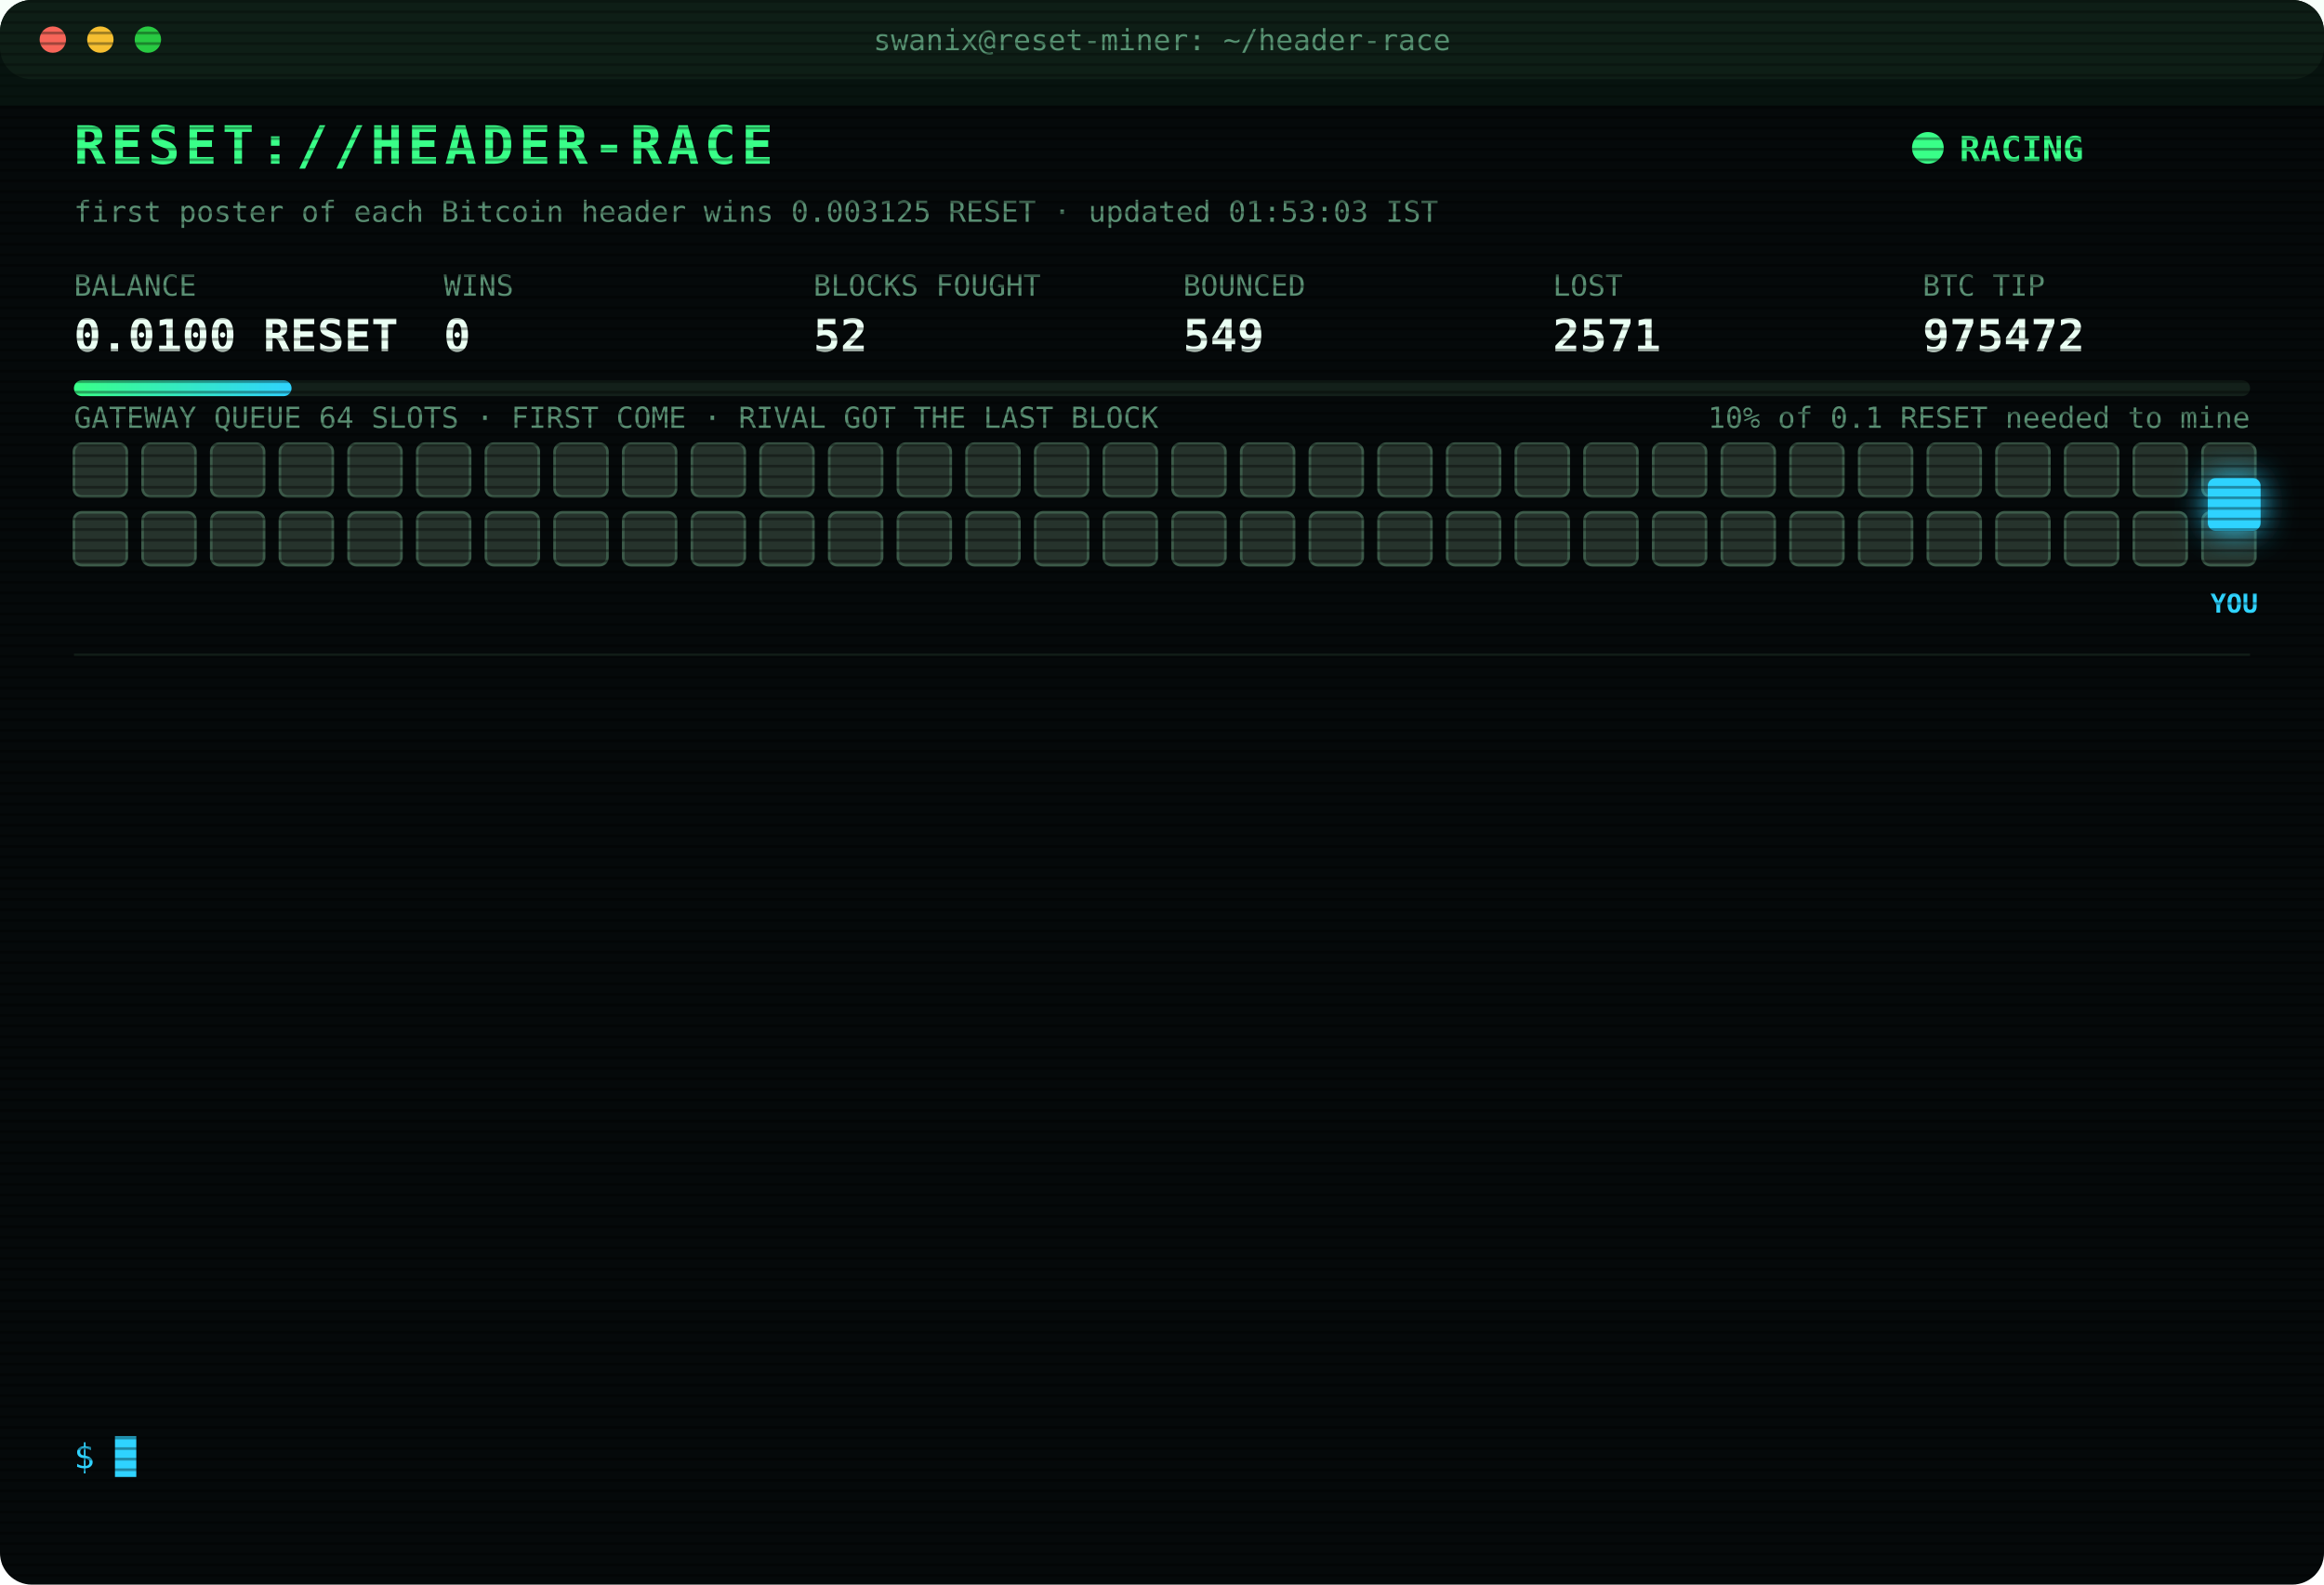
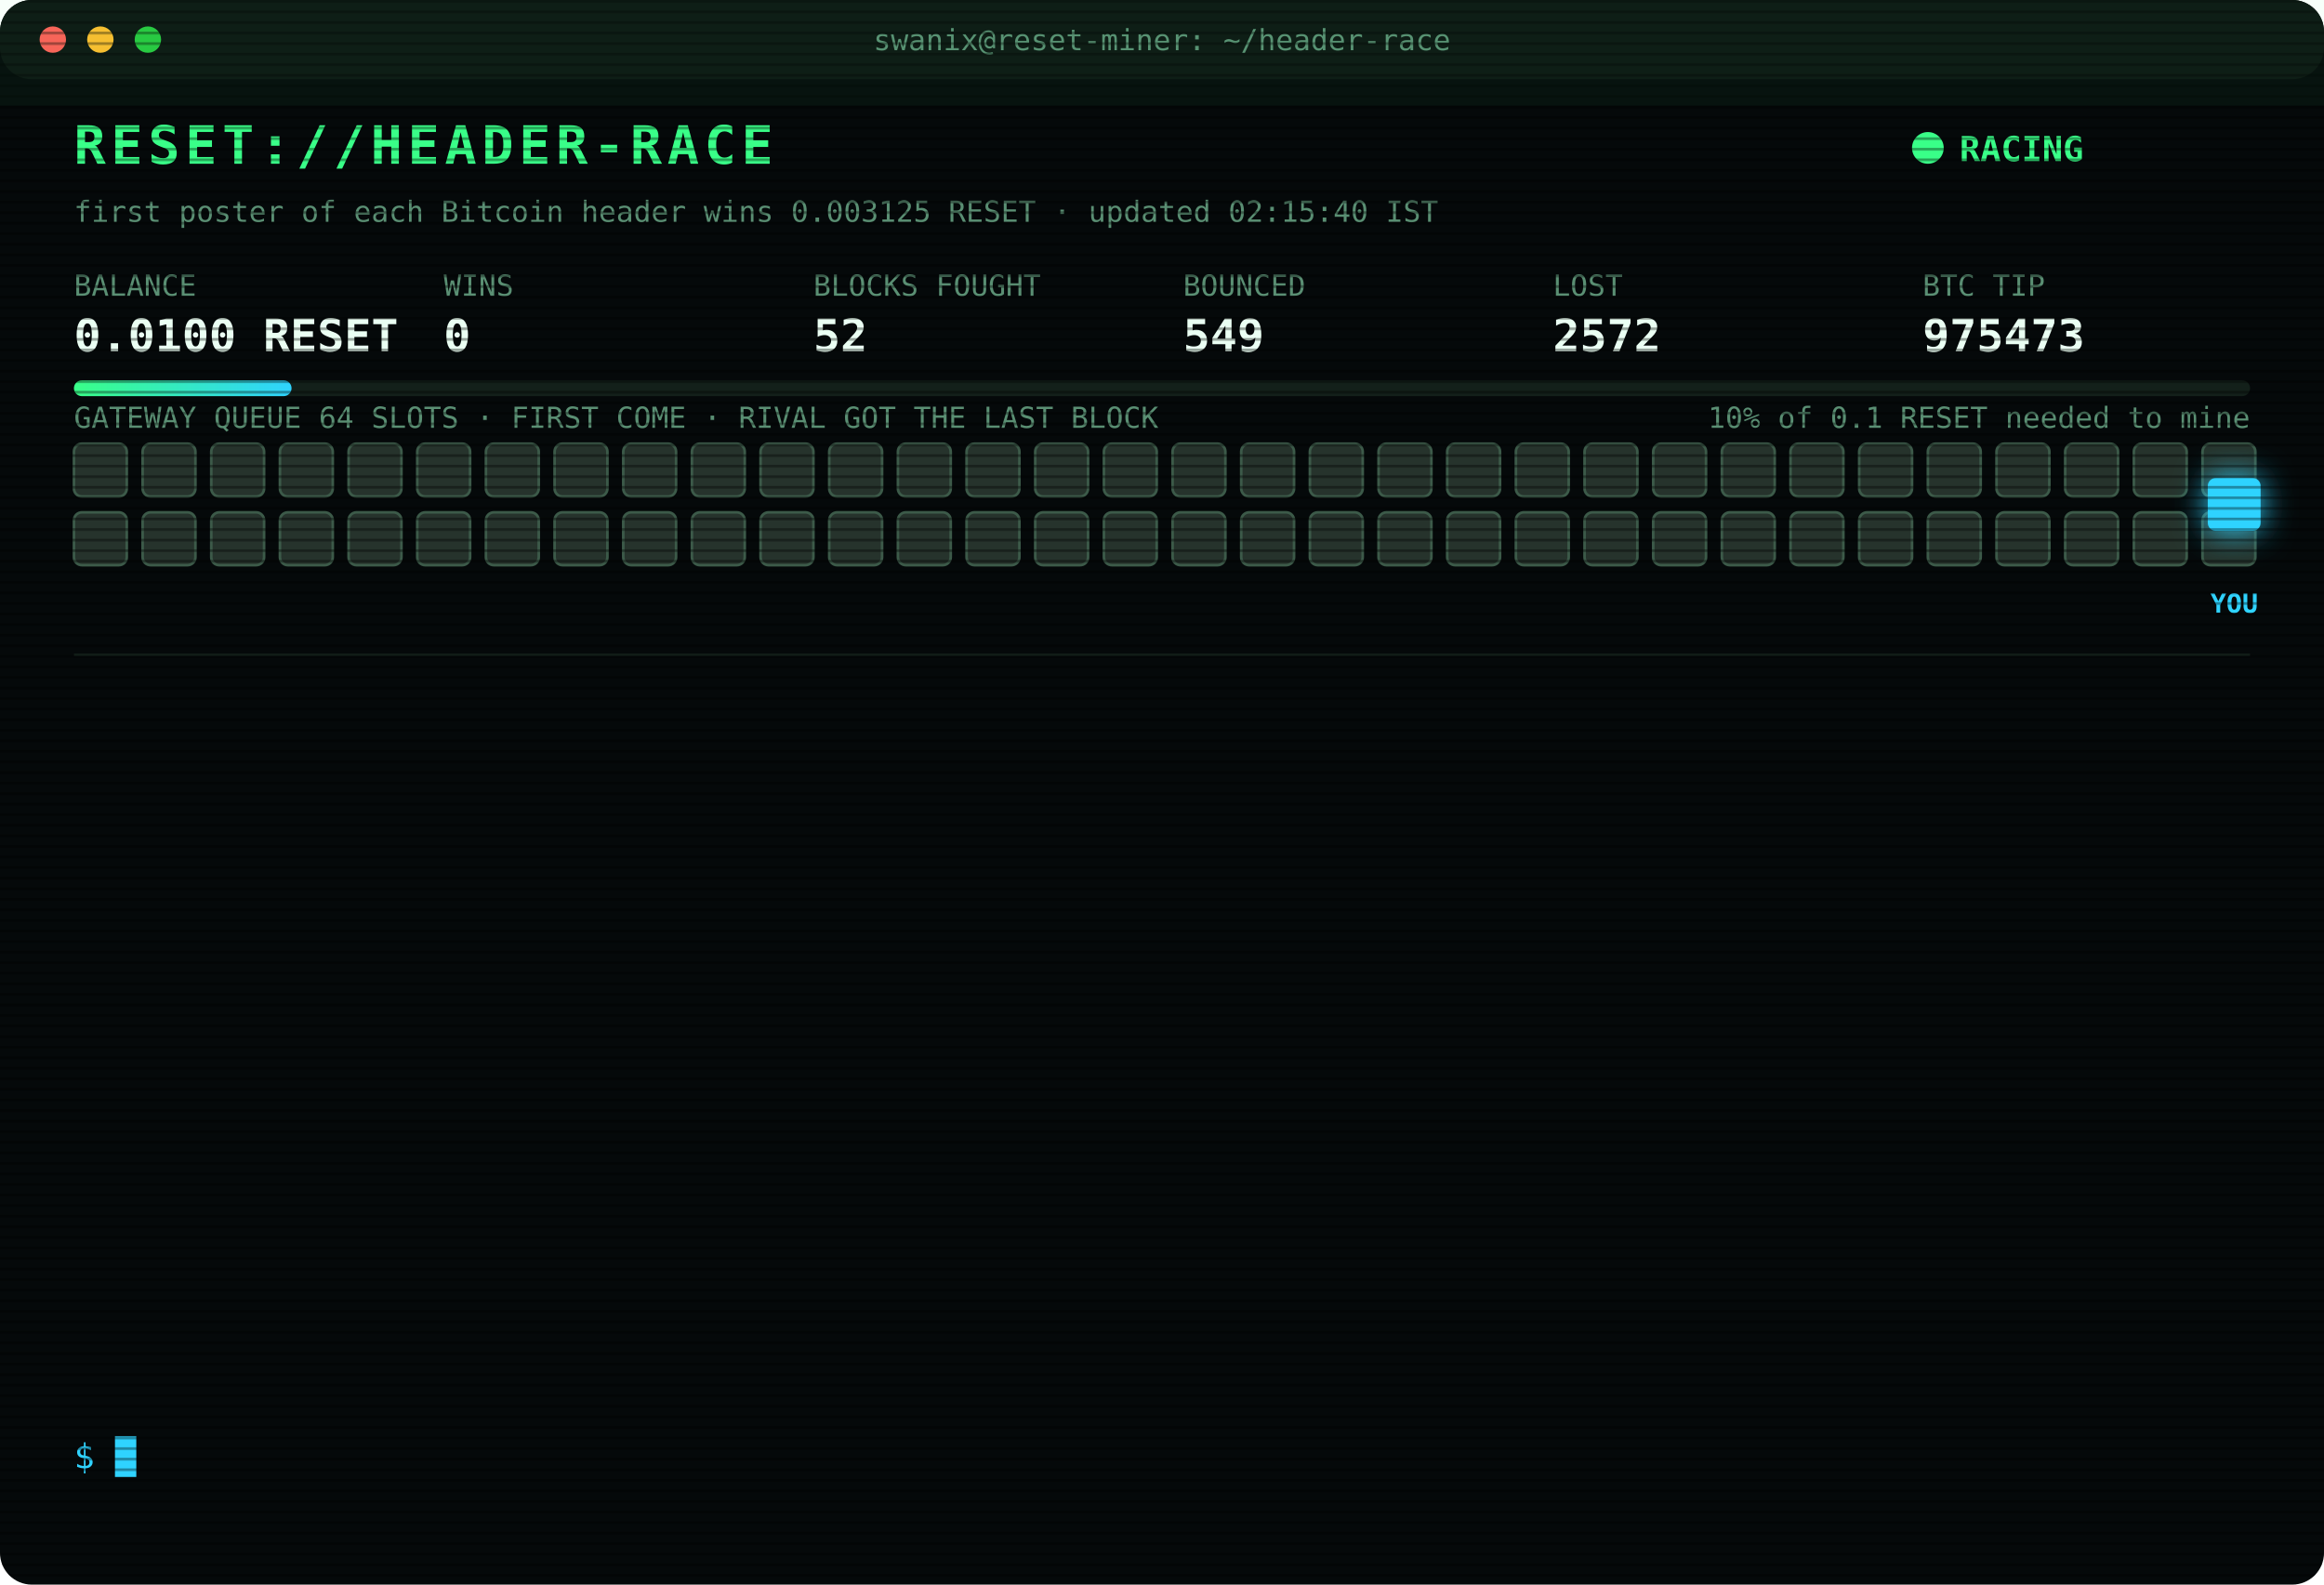
<svg xmlns="http://www.w3.org/2000/svg" width="880" height="600" viewBox="0 0 880 600" font-family="ui-monospace,SFMono-Regular,Menlo,Consolas,monospace">
  <style>
text{font-size:13px;fill:#7CFFB2}
.title{font-size:20px;font-weight:700;fill:#39FF88;letter-spacing:2px;animation:glitch 3s infinite steps(1)}
.sub{fill:#2fd3ff}.k{fill:#5a8f73;font-size:11px}.v{font-size:17px;font-weight:700;fill:#eafff3}
.ts{fill:#3f6b56}.boot{fill:#2fd3ff}.dim{fill:#5a8f73}.bad{fill:#ff4d6d}.warn{fill:#ffd23f}.mag{fill:#ff5cf0}.win{fill:#39FF88;font-weight:700}
.tag{font-size:10px;fill:#2fd3ff;font-weight:700}
.rival{fill:#26332c;stroke:#3c5a49;animation:jam 1.2s infinite alternate}
.idle{fill:#141c18;stroke:#22302a;animation:breathe 4s infinite}
.me{fill:#2fd3ff;filter:drop-shadow(0 0 6px #2fd3ff)}
.hover{animation:nudge 1.1s infinite ease-in-out}.bounce{animation:kick 1.4s infinite}
.ln{opacity:0;animation:in .4s forwards}
.cur{animation:blink 1s infinite steps(1)}
.scan{animation:scan 6s infinite linear}
.led{animation:blink 1.4s infinite}
@keyframes in{from{opacity:0;transform:translateX(-6px)}to{opacity:1;transform:none}}
@keyframes blink{50%{opacity:0}}
@keyframes jam{to{fill:#33463b}}
@keyframes breathe{50%{opacity:.4}}
@keyframes nudge{50%{transform:translateX(-10px)}}
@keyframes kick{0%,100%{transform:none}30%{transform:translateX(-14px)}55%{transform:translateX(10px) translateY(-6px)}}
@keyframes glitch{0%,92%{transform:none}93%{transform:translateX(2px);fill:#ff4d6d}95%{transform:translateX(-2px);fill:#2fd3ff}97%{transform:none}}
@keyframes scan{from{transform:translateY(-40px)}to{transform:translateY(600px)}}
</style>
  <defs>
    <pattern id="sl" width="4" height="4" patternUnits="userSpaceOnUse">
      <rect width="4" height="1" fill="#000" opacity=".35" />
    </pattern>
    <linearGradient id="bar">
      <stop offset="0" stop-color="#39FF88" />
      <stop offset="1" stop-color="#2fd3ff" />
    </linearGradient>
  </defs>
  <rect width="880" height="600" rx="12" fill="#05090a" />
  <rect width="880" height="30" rx="12" fill="#0d1512" />
  <circle cx="20" cy="15" r="5" fill="#ff5f57" />
  <circle cx="38" cy="15" r="5" fill="#febc2e" />
  <circle cx="56" cy="15" r="5" fill="#28c840" />
  <text x="440" y="19" text-anchor="middle" class="k">swanix@reset-miner: ~/header-race</text>
  <text x="28" y="62" class="title">RESET://HEADER-RACE</text>
  <circle class="led" cx="730" cy="56" r="6" fill="#39FF88" />
  <text x="742" y="61" class="win">RACING</text>
-   <text x="28" y="84" class="k">first poster of each Bitcoin header wins 0.003125 RESET · updated 01:53:03 IST</text>
+   <text x="28" y="84" class="k">first poster of each Bitcoin header wins 0.003125 RESET · updated 02:15:40 IST</text>
  <text x="28" y="112" class="k">BALANCE</text>
  <text x="28" y="133" class="v">0.0100 RESET</text>
  <text x="168" y="112" class="k">WINS</text>
  <text x="168" y="133" class="v">0</text>
  <text x="308" y="112" class="k">BLOCKS FOUGHT</text>
  <text x="308" y="133" class="v">52</text>
  <text x="448" y="112" class="k">BOUNCED</text>
  <text x="448" y="133" class="v">549</text>
  <text x="588" y="112" class="k">LOST</text>
-   <text x="588" y="133" class="v">2571</text>
+   <text x="588" y="133" class="v">2572</text>
  <text x="728" y="112" class="k">BTC TIP</text>
-   <text x="728" y="133" class="v">975472</text>
+   <text x="728" y="133" class="v">975473</text>
  <rect x="28" y="144" width="824" height="6" rx="3" fill="#13201a" />
  <rect x="28" y="144" width="82.4" height="6" rx="3" fill="url(#bar)" />
  <text x="852" y="162" text-anchor="end" class="k">10% of 0.1 RESET needed to mine</text>
  <text x="28" y="162" class="k">GATEWAY QUEUE 64 SLOTS · FIRST COME · RIVAL GOT THE LAST BLOCK</text>
  <rect class="rival" x="28" y="168" width="20" height="20" rx="3" style="animation-delay:0.00s" />
  <rect class="rival" x="54" y="168" width="20" height="20" rx="3" style="animation-delay:0.05s" />
  <rect class="rival" x="80" y="168" width="20" height="20" rx="3" style="animation-delay:0.10s" />
  <rect class="rival" x="106" y="168" width="20" height="20" rx="3" style="animation-delay:0.15s" />
  <rect class="rival" x="132" y="168" width="20" height="20" rx="3" style="animation-delay:0.20s" />
  <rect class="rival" x="158" y="168" width="20" height="20" rx="3" style="animation-delay:0.25s" />
  <rect class="rival" x="184" y="168" width="20" height="20" rx="3" style="animation-delay:0.30s" />
  <rect class="rival" x="210" y="168" width="20" height="20" rx="3" style="animation-delay:0.35s" />
  <rect class="rival" x="236" y="168" width="20" height="20" rx="3" style="animation-delay:0.40s" />
  <rect class="rival" x="262" y="168" width="20" height="20" rx="3" style="animation-delay:0.45s" />
  <rect class="rival" x="288" y="168" width="20" height="20" rx="3" style="animation-delay:0.50s" />
  <rect class="rival" x="314" y="168" width="20" height="20" rx="3" style="animation-delay:0.55s" />
  <rect class="rival" x="340" y="168" width="20" height="20" rx="3" style="animation-delay:0.60s" />
  <rect class="rival" x="366" y="168" width="20" height="20" rx="3" style="animation-delay:0.65s" />
  <rect class="rival" x="392" y="168" width="20" height="20" rx="3" style="animation-delay:0.70s" />
  <rect class="rival" x="418" y="168" width="20" height="20" rx="3" style="animation-delay:0.75s" />
  <rect class="rival" x="444" y="168" width="20" height="20" rx="3" style="animation-delay:0.80s" />
  <rect class="rival" x="470" y="168" width="20" height="20" rx="3" style="animation-delay:0.85s" />
  <rect class="rival" x="496" y="168" width="20" height="20" rx="3" style="animation-delay:0.90s" />
  <rect class="rival" x="522" y="168" width="20" height="20" rx="3" style="animation-delay:0.95s" />
  <rect class="rival" x="548" y="168" width="20" height="20" rx="3" style="animation-delay:1.00s" />
  <rect class="rival" x="574" y="168" width="20" height="20" rx="3" style="animation-delay:1.05s" />
  <rect class="rival" x="600" y="168" width="20" height="20" rx="3" style="animation-delay:1.10s" />
  <rect class="rival" x="626" y="168" width="20" height="20" rx="3" style="animation-delay:1.15s" />
  <rect class="rival" x="652" y="168" width="20" height="20" rx="3" style="animation-delay:1.20s" />
  <rect class="rival" x="678" y="168" width="20" height="20" rx="3" style="animation-delay:1.25s" />
  <rect class="rival" x="704" y="168" width="20" height="20" rx="3" style="animation-delay:1.30s" />
  <rect class="rival" x="730" y="168" width="20" height="20" rx="3" style="animation-delay:1.35s" />
  <rect class="rival" x="756" y="168" width="20" height="20" rx="3" style="animation-delay:1.40s" />
  <rect class="rival" x="782" y="168" width="20" height="20" rx="3" style="animation-delay:1.45s" />
  <rect class="rival" x="808" y="168" width="20" height="20" rx="3" style="animation-delay:1.50s" />
  <rect class="rival" x="834" y="168" width="20" height="20" rx="3" style="animation-delay:1.55s" />
  <rect class="rival" x="28" y="194" width="20" height="20" rx="3" style="animation-delay:1.60s" />
  <rect class="rival" x="54" y="194" width="20" height="20" rx="3" style="animation-delay:1.65s" />
  <rect class="rival" x="80" y="194" width="20" height="20" rx="3" style="animation-delay:1.70s" />
  <rect class="rival" x="106" y="194" width="20" height="20" rx="3" style="animation-delay:1.75s" />
  <rect class="rival" x="132" y="194" width="20" height="20" rx="3" style="animation-delay:1.80s" />
  <rect class="rival" x="158" y="194" width="20" height="20" rx="3" style="animation-delay:1.85s" />
  <rect class="rival" x="184" y="194" width="20" height="20" rx="3" style="animation-delay:1.90s" />
  <rect class="rival" x="210" y="194" width="20" height="20" rx="3" style="animation-delay:1.95s" />
  <rect class="rival" x="236" y="194" width="20" height="20" rx="3" style="animation-delay:2.00s" />
  <rect class="rival" x="262" y="194" width="20" height="20" rx="3" style="animation-delay:2.05s" />
  <rect class="rival" x="288" y="194" width="20" height="20" rx="3" style="animation-delay:2.10s" />
  <rect class="rival" x="314" y="194" width="20" height="20" rx="3" style="animation-delay:2.15s" />
  <rect class="rival" x="340" y="194" width="20" height="20" rx="3" style="animation-delay:2.20s" />
  <rect class="rival" x="366" y="194" width="20" height="20" rx="3" style="animation-delay:2.25s" />
  <rect class="rival" x="392" y="194" width="20" height="20" rx="3" style="animation-delay:2.30s" />
  <rect class="rival" x="418" y="194" width="20" height="20" rx="3" style="animation-delay:2.35s" />
  <rect class="rival" x="444" y="194" width="20" height="20" rx="3" style="animation-delay:2.40s" />
  <rect class="rival" x="470" y="194" width="20" height="20" rx="3" style="animation-delay:2.45s" />
  <rect class="rival" x="496" y="194" width="20" height="20" rx="3" style="animation-delay:2.50s" />
  <rect class="rival" x="522" y="194" width="20" height="20" rx="3" style="animation-delay:2.55s" />
  <rect class="rival" x="548" y="194" width="20" height="20" rx="3" style="animation-delay:2.60s" />
  <rect class="rival" x="574" y="194" width="20" height="20" rx="3" style="animation-delay:2.65s" />
  <rect class="rival" x="600" y="194" width="20" height="20" rx="3" style="animation-delay:2.70s" />
  <rect class="rival" x="626" y="194" width="20" height="20" rx="3" style="animation-delay:2.75s" />
  <rect class="rival" x="652" y="194" width="20" height="20" rx="3" style="animation-delay:2.80s" />
  <rect class="rival" x="678" y="194" width="20" height="20" rx="3" style="animation-delay:2.85s" />
  <rect class="rival" x="704" y="194" width="20" height="20" rx="3" style="animation-delay:2.90s" />
  <rect class="rival" x="730" y="194" width="20" height="20" rx="3" style="animation-delay:2.95s" />
  <rect class="rival" x="756" y="194" width="20" height="20" rx="3" style="animation-delay:3.00s" />
  <rect class="rival" x="782" y="194" width="20" height="20" rx="3" style="animation-delay:3.05s" />
  <rect class="rival" x="808" y="194" width="20" height="20" rx="3" style="animation-delay:3.10s" />
  <rect class="rival" x="834" y="194" width="20" height="20" rx="3" style="animation-delay:3.15s" />
  <g class="hover">
    <rect class="me" x="836" y="181" width="20" height="20" rx="3" />
    <text class="tag" x="846" y="232" text-anchor="middle">YOU</text>
  </g>
  <line x1="28" x2="852" y1="248" y2="248" stroke="#13201a" />
  <g class="ln" style="animation-delay:0.40s">
-     <text x="28" y="270" class="ts">23:39:02</text>
-     <text x="104" y="270" class="bad">[LOST] #975462 taken by a rival miner</text>
+     <text x="28" y="270" class="ts">23:54:06</text>
+     <text x="104" y="270" class="bad">[LOST] #975463 taken by a rival miner</text>
  </g>
  <g class="ln" style="animation-delay:0.65s">
-     <text x="28" y="292" class="ts">23:54:06</text>
-     <text x="104" y="292" class="bad">[LOST] #975463 taken by a rival miner</text>
+     <text x="28" y="292" class="ts">00:02:46</text>
+     <text x="104" y="292" class="bad">[LOST] #975464 taken by a rival miner</text>
  </g>
  <g class="ln" style="animation-delay:0.90s">
-     <text x="28" y="314" class="ts">00:02:46</text>
-     <text x="104" y="314" class="bad">[LOST] #975464 taken by a rival miner</text>
+     <text x="28" y="314" class="ts">00:35:16</text>
+     <text x="104" y="314" class="bad">[LOST] #975465 taken by a rival miner</text>
  </g>
  <g class="ln" style="animation-delay:1.15s">
-     <text x="28" y="336" class="ts">00:35:16</text>
-     <text x="104" y="336" class="bad">[LOST] #975465 taken by a rival miner</text>
+     <text x="28" y="336" class="ts">00:40:33</text>
+     <text x="104" y="336" class="bad">[LOST] #975466 taken by a rival miner</text>
  </g>
  <g class="ln" style="animation-delay:1.40s">
-     <text x="28" y="358" class="ts">00:40:33</text>
-     <text x="104" y="358" class="bad">[LOST] #975466 taken by a rival miner</text>
+     <text x="28" y="358" class="ts">00:53:05</text>
+     <text x="104" y="358" class="bad">[LOST] #975467 taken by a rival miner</text>
  </g>
  <g class="ln" style="animation-delay:1.65s">
-     <text x="28" y="380" class="ts">00:53:05</text>
-     <text x="104" y="380" class="bad">[LOST] #975467 taken by a rival miner</text>
+     <text x="28" y="380" class="ts">01:21:51</text>
+     <text x="104" y="380" class="bad">[LOST] #975468 taken by a rival miner</text>
  </g>
  <g class="ln" style="animation-delay:1.90s">
-     <text x="28" y="402" class="ts">01:21:51</text>
-     <text x="104" y="402" class="bad">[LOST] #975468 taken by a rival miner</text>
+     <text x="28" y="402" class="ts">01:26:24</text>
+     <text x="104" y="402" class="bad">[LOST] #975469 taken by a rival miner</text>
  </g>
  <g class="ln" style="animation-delay:2.15s">
-     <text x="28" y="424" class="ts">01:26:24</text>
-     <text x="104" y="424" class="bad">[LOST] #975469 taken by a rival miner</text>
+     <text x="28" y="424" class="ts">01:28:38</text>
+     <text x="104" y="424" class="bad">[LOST] #975470 taken by a rival miner</text>
  </g>
  <g class="ln" style="animation-delay:2.40s">
-     <text x="28" y="446" class="ts">01:28:38</text>
-     <text x="104" y="446" class="bad">[LOST] #975470 taken by a rival miner</text>
+     <text x="28" y="446" class="ts">01:31:06</text>
+     <text x="104" y="446" class="bad">[LOST] #975471 taken by a rival miner</text>
  </g>
  <g class="ln" style="animation-delay:2.65s">
-     <text x="28" y="468" class="ts">01:31:06</text>
-     <text x="104" y="468" class="bad">[LOST] #975471 taken by a rival miner</text>
+     <text x="28" y="468" class="ts">01:41:00</text>
+     <text x="104" y="468" class="dim">[STINT END] calls 732 · wins 0</text>
  </g>
  <g class="ln" style="animation-delay:2.90s">
-     <text x="28" y="490" class="ts">01:41:00</text>
-     <text x="104" y="490" class="dim">[STINT END] calls 732 · wins 0</text>
+     <text x="28" y="490" class="ts">01:45:32</text>
+     <text x="104" y="490" class="boot">[BOOT] racer v3 online · 3 feeds · stint 340m</text>
  </g>
  <g class="ln" style="animation-delay:3.15s">
-     <text x="28" y="512" class="ts">01:45:32</text>
-     <text x="104" y="512" class="boot">[BOOT] racer v3 online · 3 feeds · stint 340m</text>
+     <text x="28" y="512" class="ts">01:53:03</text>
+     <text x="104" y="512" class="bad">[LOST] #975472 taken by a rival miner</text>
  </g>
  <g class="ln" style="animation-delay:3.40s">
-     <text x="28" y="534" class="ts">01:53:03</text>
-     <text x="104" y="534" class="bad">[LOST] #975472 taken by a rival miner</text>
+     <text x="28" y="534" class="ts">02:15:40</text>
+     <text x="104" y="534" class="bad">[LOST] #975473 taken by a rival miner</text>
  </g>
  <text x="28" y="556" class="sub">$ <tspan class="cur">█</tspan>
  </text>
  <rect width="880" height="600" rx="12" fill="url(#sl)" pointer-events="none" />
  <rect class="scan" width="880" height="40" fill="#39FF88" opacity=".04" />
</svg>
